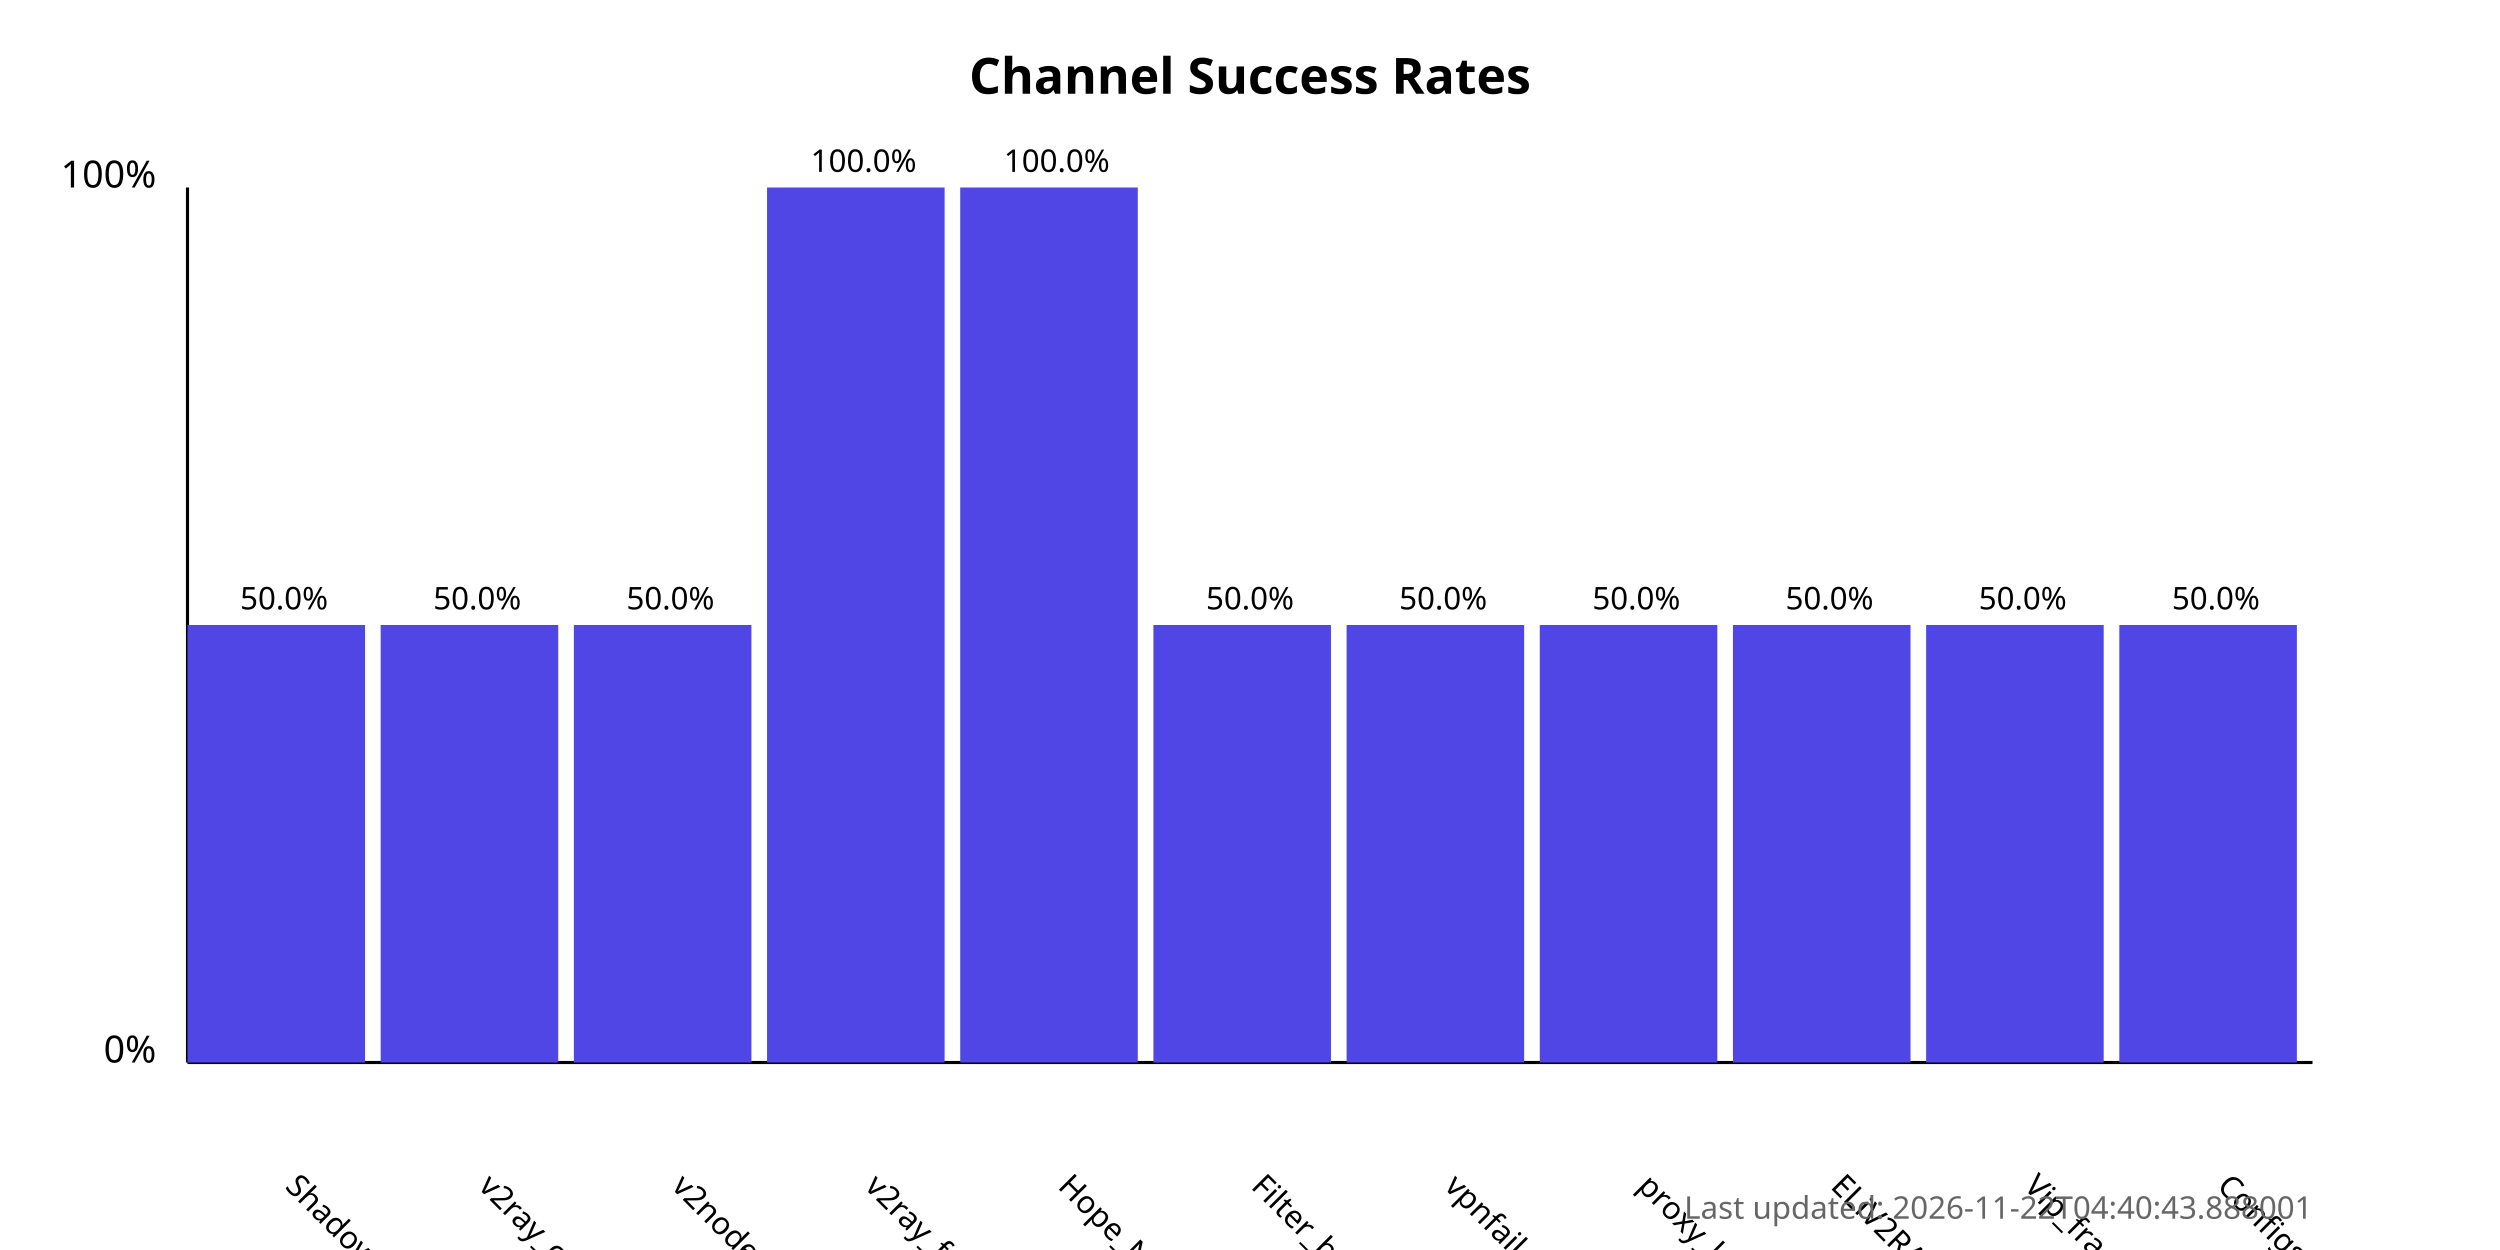
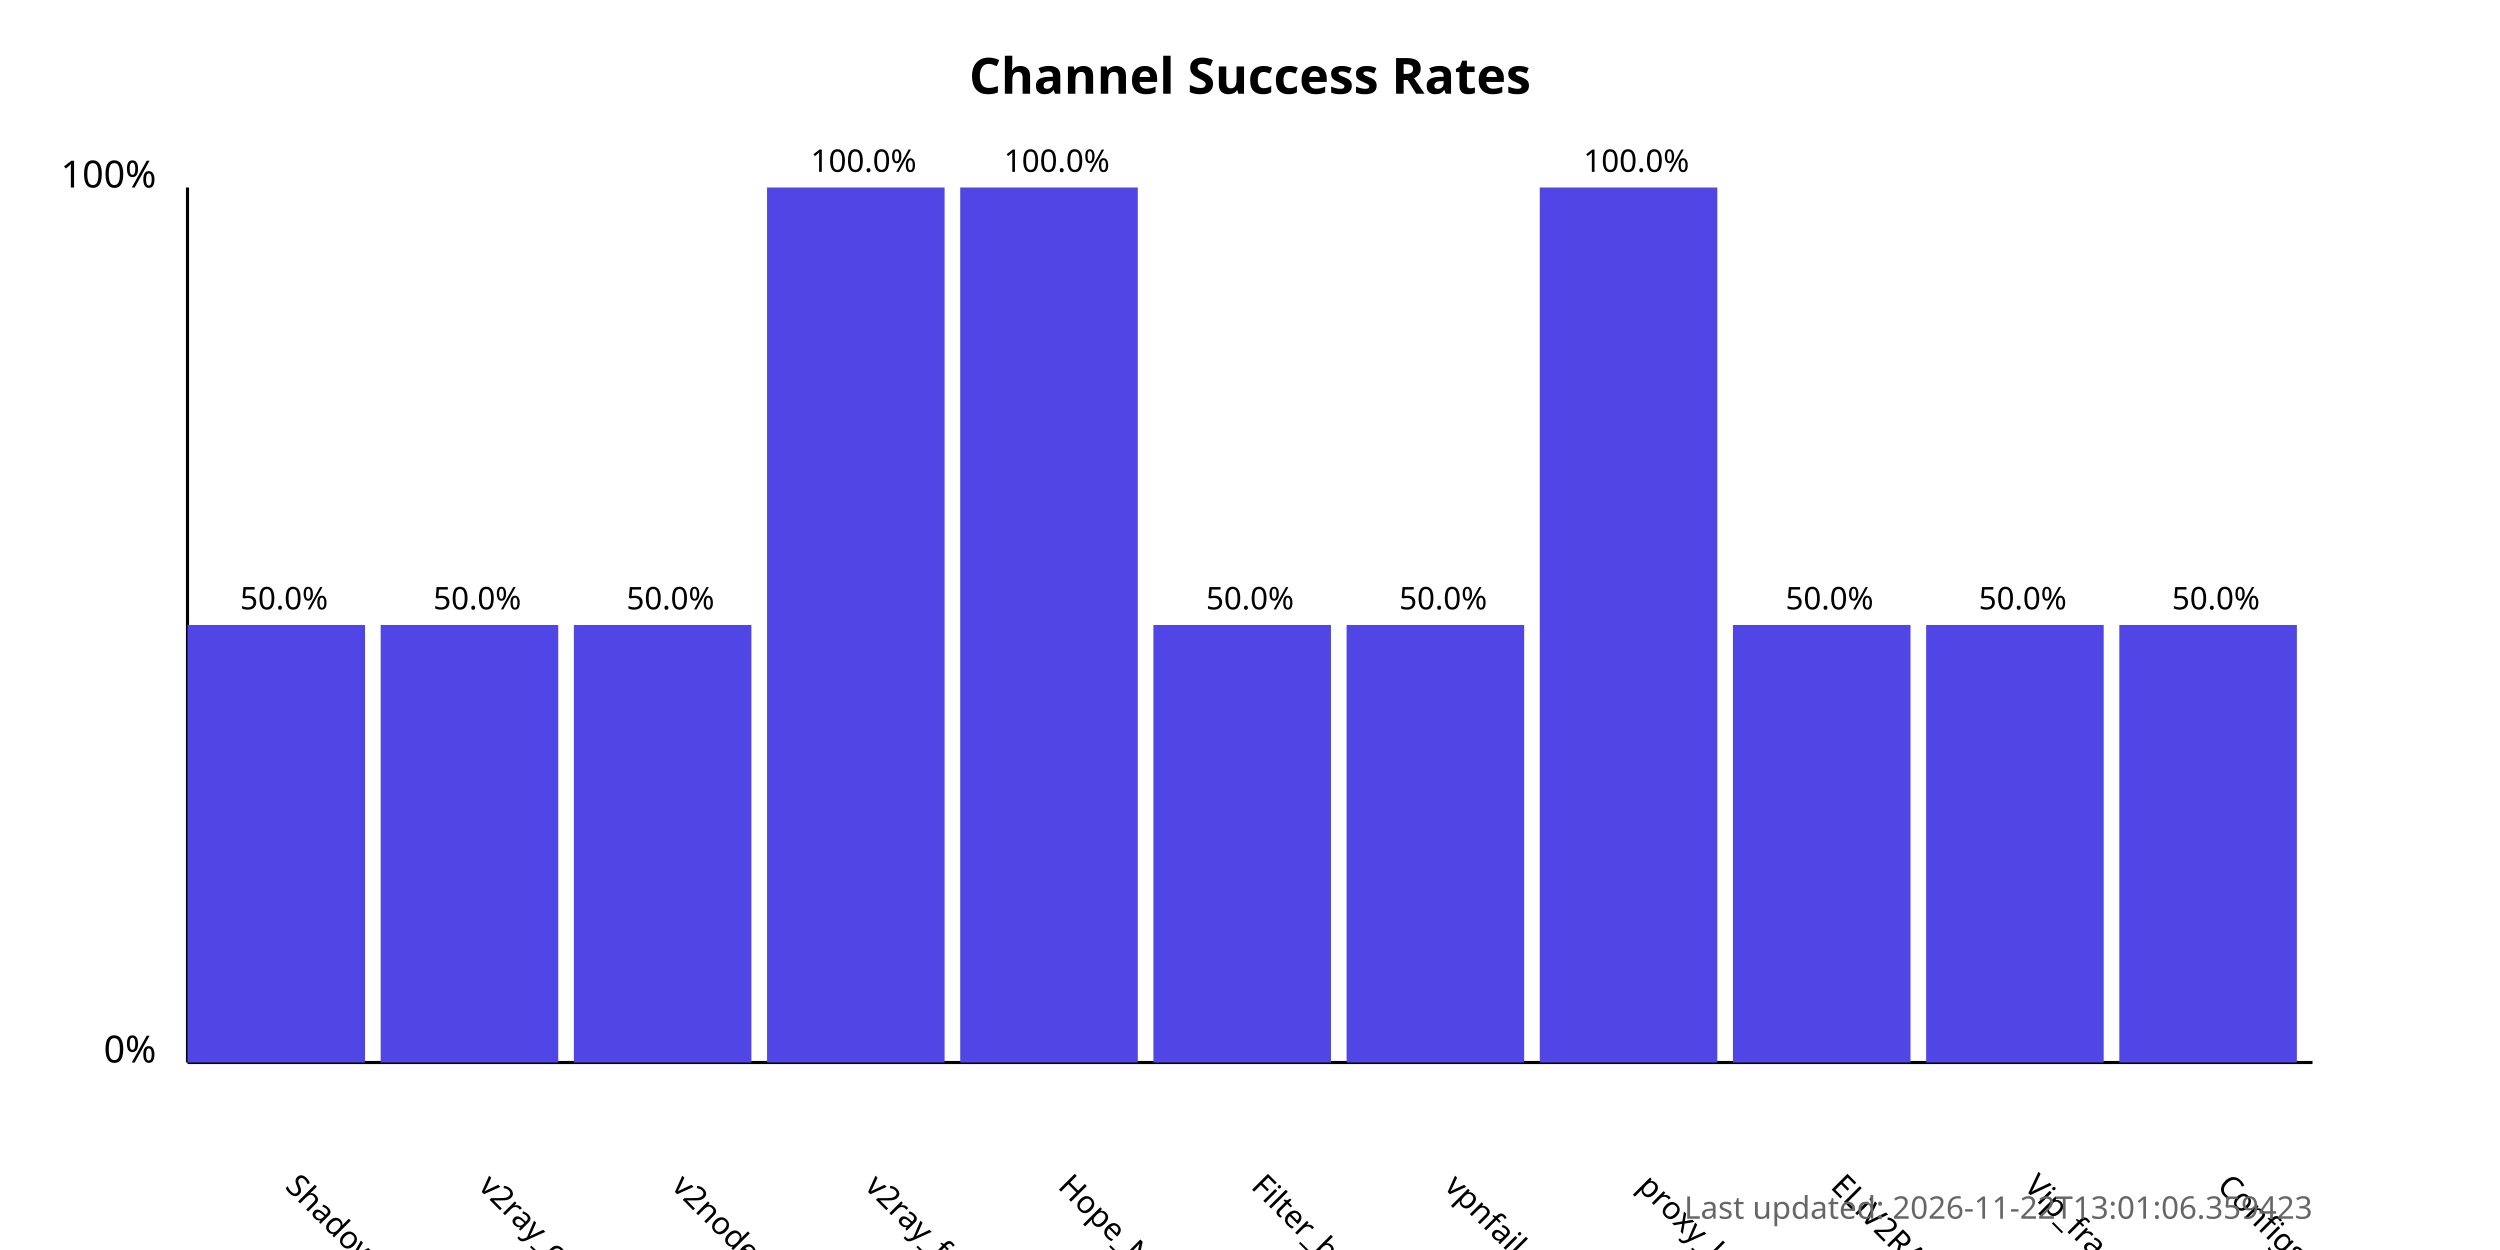
<svg xmlns="http://www.w3.org/2000/svg" width="800" height="400">
  <style>
            .chart-title { font: bold 16px sans-serif; }
            .axis-label { font: 12px sans-serif; }
            .tick-label { font: 10px sans-serif; }
            .bar { fill: #4f46e5; }
            .bar:hover { fill: #6366f1; }
            .timestamp { font: 10px sans-serif; fill: #666; }
        </style>
  <text x="400.0" y="30" text-anchor="middle" class="chart-title">
            Channel Success Rates
        </text>
  <line x1="60" y1="340" x2="60" y2="60" stroke="black" stroke-width="1" />
  <line x1="60" y1="340" x2="740" y2="340" stroke="black" stroke-width="1" />
  <text x="50" y="340" text-anchor="end" class="axis-label">0%</text>
  <text x="50" y="60" text-anchor="end" class="axis-label">100%</text>
  <g>
    <rect x="60" y="200.0" width="56.818" height="140.0" class="bar" />
    <text x="90.909" y="380" transform="rotate(45, 90.90909, 380)" text-anchor="start" class="tick-label">
                ShadowProxy66
            </text>
    <text x="90.909" y="195.0" text-anchor="middle" class="tick-label">
                50.0%
            </text>
  </g>
  <g>
    <rect x="121.818" y="200.0" width="56.818" height="140.0" class="bar" />
    <text x="152.727" y="380" transform="rotate(45, 152.7273, 380)" text-anchor="start" class="tick-label">
                v2ray_configs_pool
            </text>
    <text x="152.727" y="195.0" text-anchor="middle" class="tick-label">
                50.0%
            </text>
  </g>
  <g>
    <rect x="183.636" y="200.0" width="56.818" height="140.0" class="bar" />
    <text x="214.545" y="380" transform="rotate(45, 214.5455, 380)" text-anchor="start" class="tick-label">
                v2nodes
            </text>
    <text x="214.545" y="195.0" text-anchor="middle" class="tick-label">
                50.0%
            </text>
  </g>
  <g>
    <rect x="245.455" y="60.0" width="56.818" height="280.0" class="bar" />
    <text x="276.364" y="380" transform="rotate(45, 276.3636, 380)" text-anchor="start" class="tick-label">
                v2ray_free_conf
            </text>
    <text x="276.364" y="55.0" text-anchor="middle" class="tick-label">
                100.0%
            </text>
  </g>
  <g>
    <rect x="307.273" y="60.0" width="56.818" height="280.0" class="bar" />
    <text x="338.182" y="380" transform="rotate(45, 338.1818, 380)" text-anchor="start" class="tick-label">
                Hope_Net
            </text>
    <text x="338.182" y="55.0" text-anchor="middle" class="tick-label">
                100.0%
            </text>
  </g>
  <g>
    <rect x="369.091" y="200.0" width="56.818" height="140.0" class="bar" />
    <text x="400.0" y="380" transform="rotate(45, 400.0, 380)" text-anchor="start" class="tick-label">
                Filter_breaker
            </text>
    <text x="400.0" y="195.0" text-anchor="middle" class="tick-label">
                50.0%
            </text>
  </g>
  <g>
    <rect x="430.909" y="200.0" width="56.818" height="140.0" class="bar" />
    <text x="461.818" y="380" transform="rotate(45, 461.8182, 380)" text-anchor="start" class="tick-label">
                vpnfail_vless
            </text>
    <text x="461.818" y="195.0" text-anchor="middle" class="tick-label">
                50.0%
            </text>
  </g>
  <g>
-     <rect x="492.727" y="200.0" width="56.818" height="140.0" class="bar" />
+     <rect x="492.727" y="60.0" width="56.818" height="280.0" class="bar" />
    <text x="523.636" y="380" transform="rotate(45, 523.6364, 380)" text-anchor="start" class="tick-label">
                proxy_kafee
            </text>
-     <text x="523.636" y="195.0" text-anchor="middle" class="tick-label">
-                 50.0%
+     <text x="523.636" y="55.0" text-anchor="middle" class="tick-label">
+                 100.0%
            </text>
  </g>
  <g>
    <rect x="554.545" y="200.0" width="56.818" height="140.0" class="bar" />
    <text x="585.455" y="380" transform="rotate(45, 585.4545, 380)" text-anchor="start" class="tick-label">
                ELiV2RAY
            </text>
    <text x="585.455" y="195.0" text-anchor="middle" class="tick-label">
                50.0%
            </text>
  </g>
  <g>
    <rect x="616.364" y="200.0" width="56.818" height="140.0" class="bar" />
    <text x="647.273" y="380" transform="rotate(45, 647.2727, 380)" text-anchor="start" class="tick-label">
                Vip_fragment_v2ray
            </text>
    <text x="647.273" y="195.0" text-anchor="middle" class="tick-label">
                50.0%
            </text>
  </g>
  <g>
    <rect x="678.182" y="200.0" width="56.818" height="140.0" class="bar" />
    <text x="709.091" y="380" transform="rotate(45, 709.0909, 380)" text-anchor="start" class="tick-label">
                ConfigsHubPlus
            </text>
    <text x="709.091" y="195.0" text-anchor="middle" class="tick-label">
                50.0%
            </text>
  </g>
  <text x="740" y="390" text-anchor="end" class="timestamp">
-             Last updated: 2026-11-22T04:40:43.888001
+             Last updated: 2026-11-22T13:01:06.359423
        </text>
</svg>
